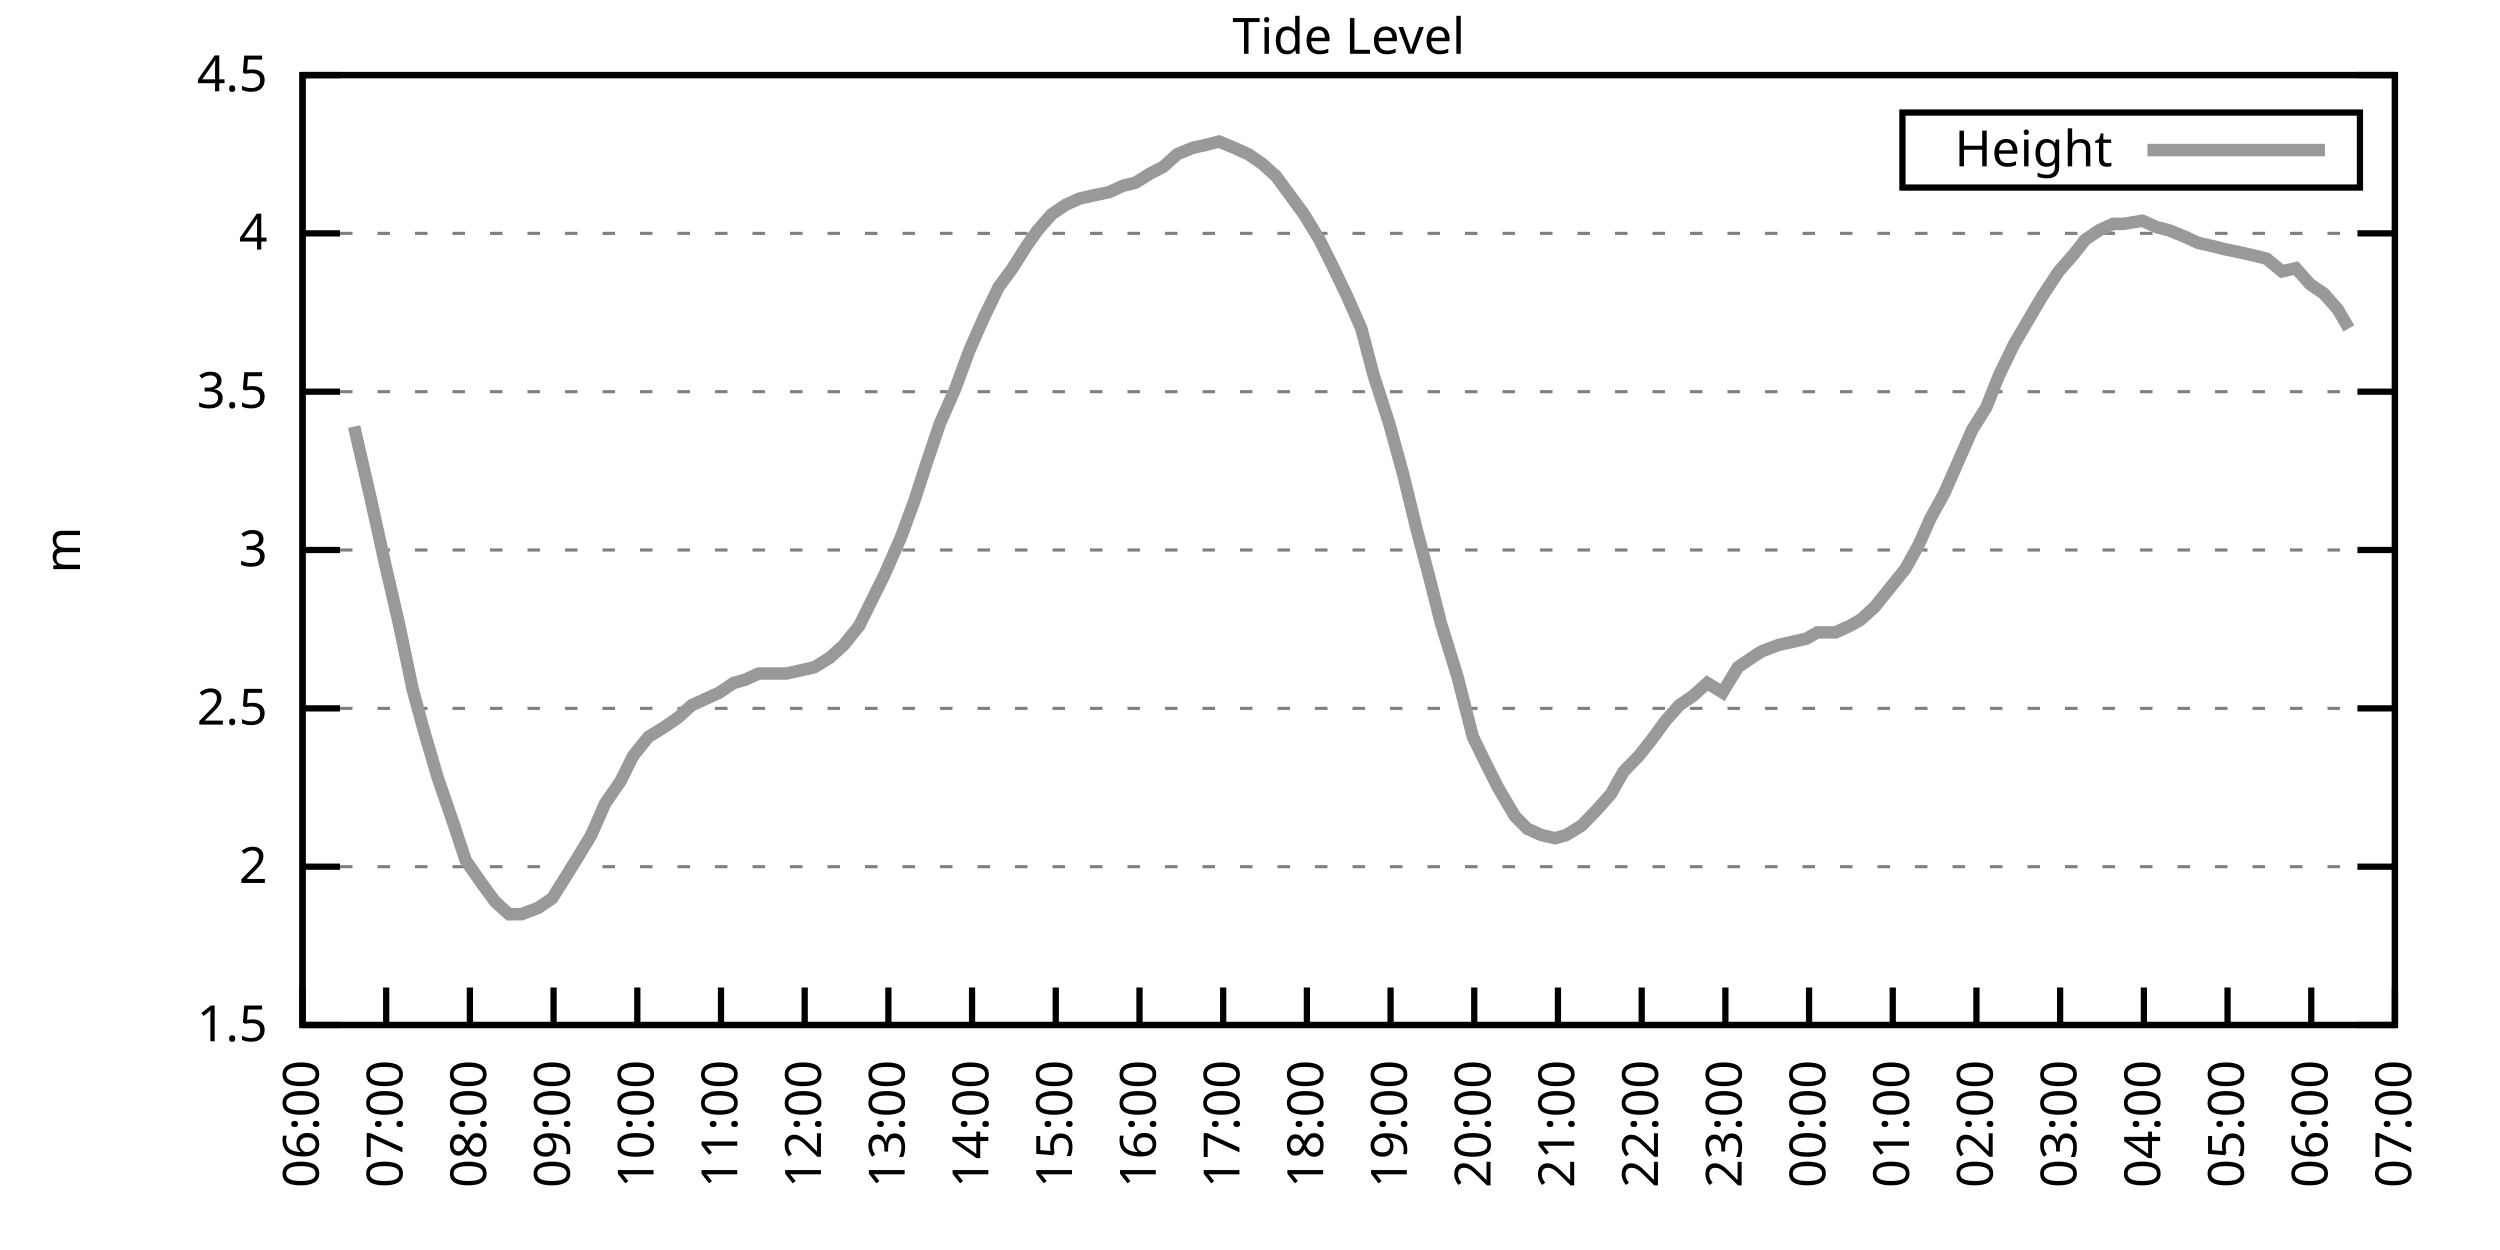
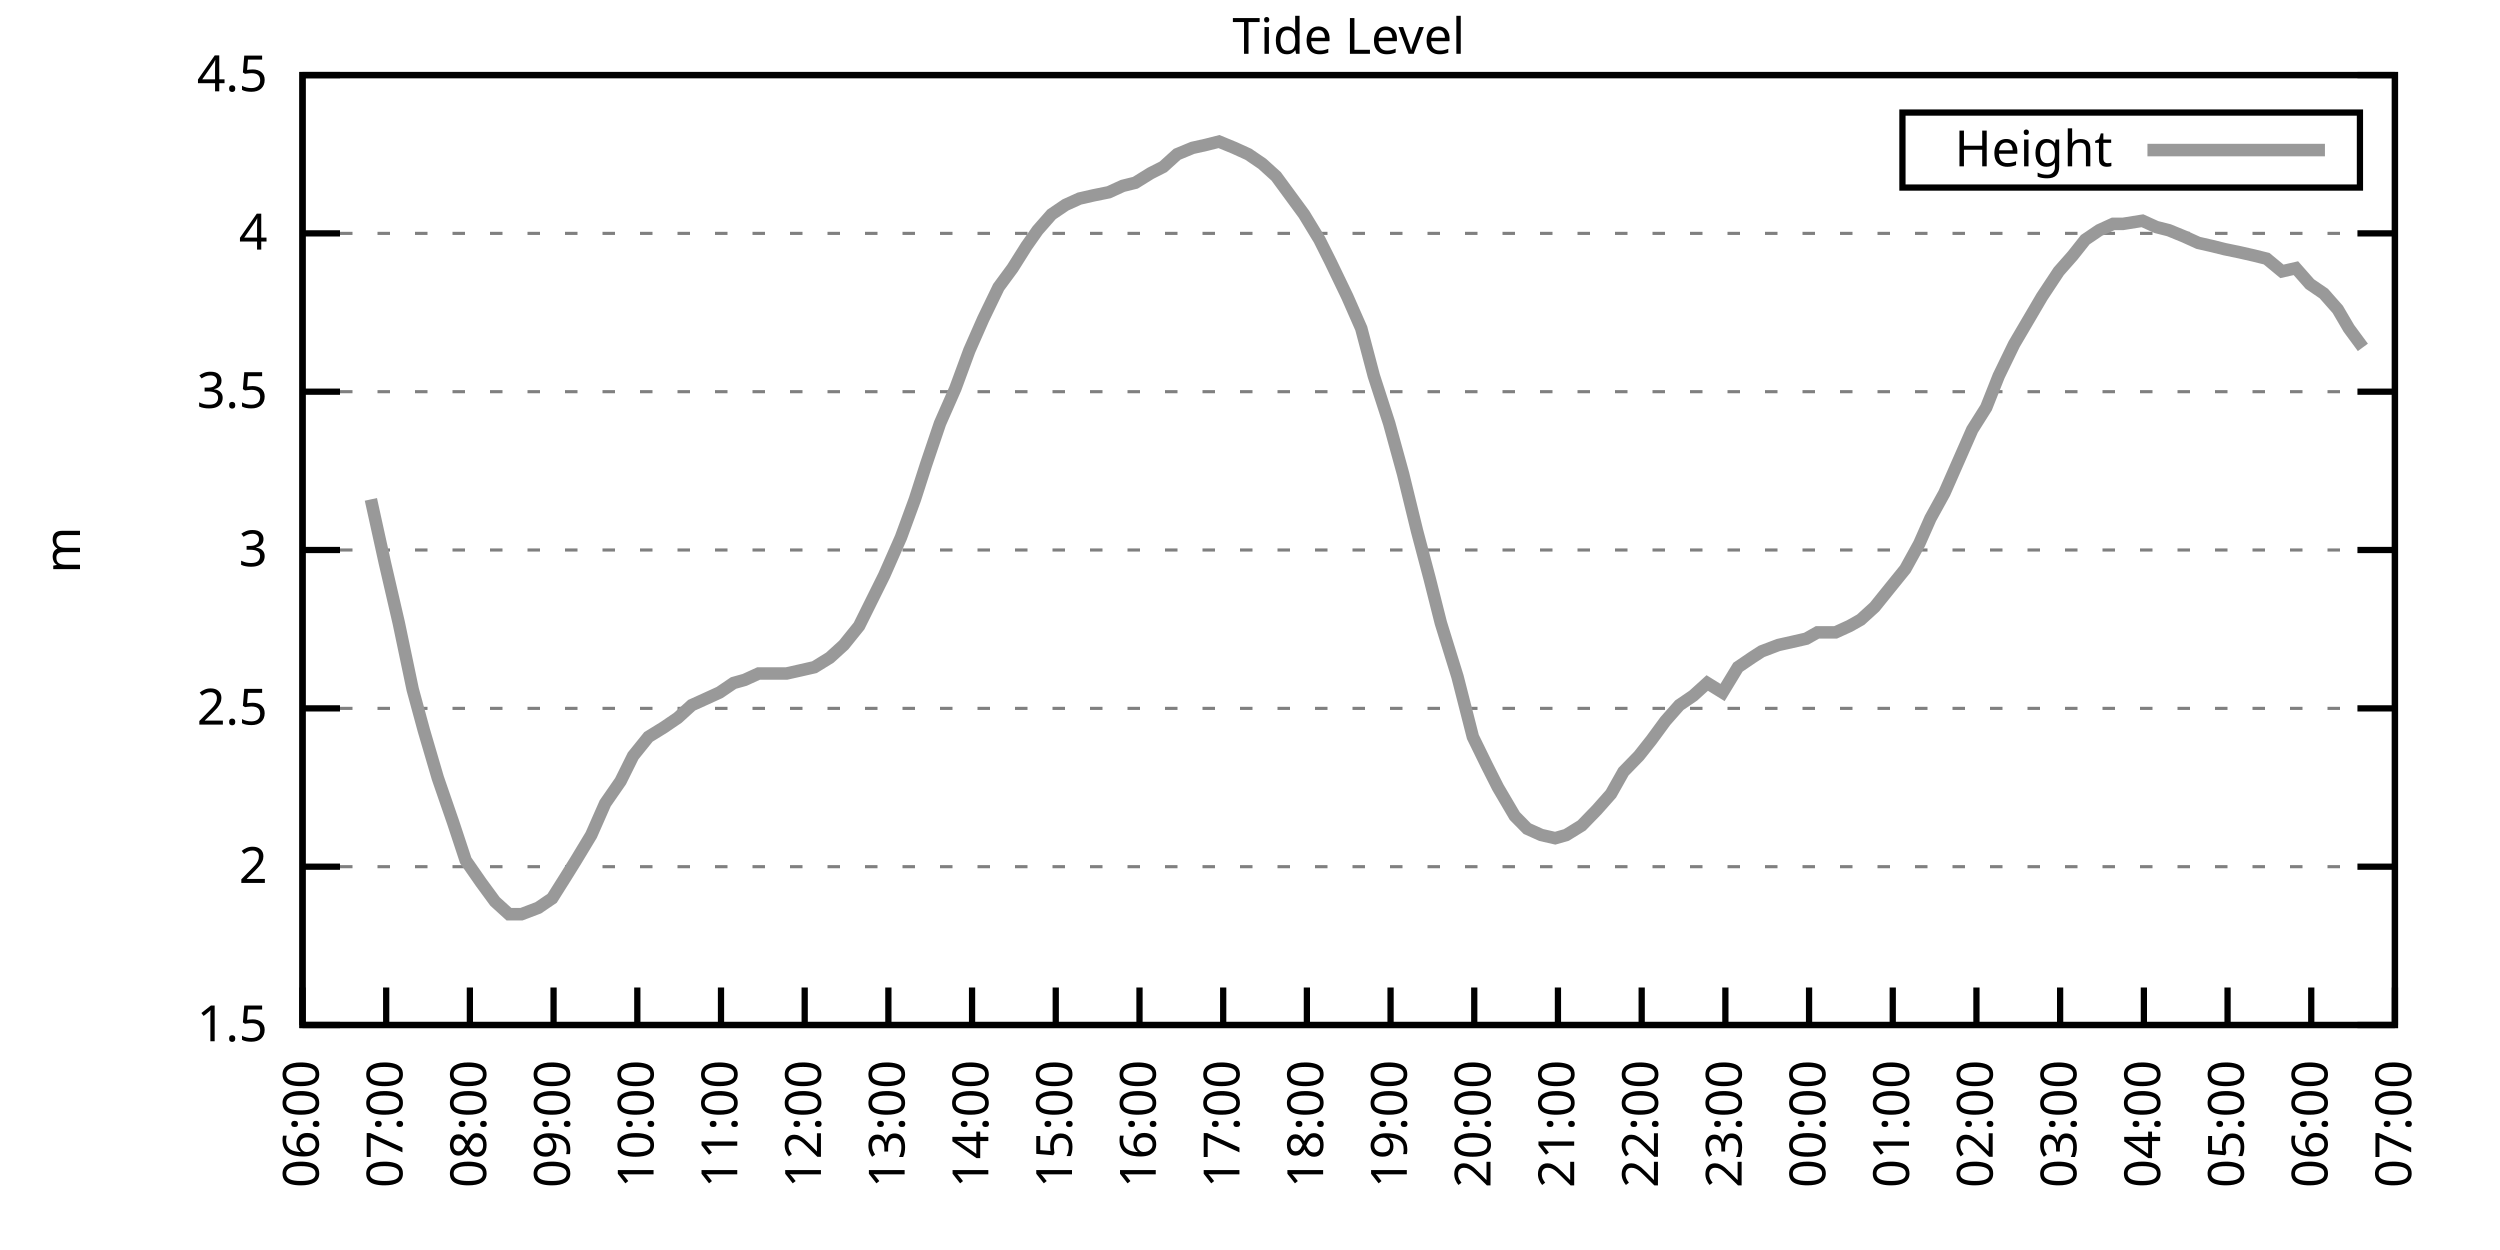
<svg xmlns="http://www.w3.org/2000/svg" xmlns:xlink="http://www.w3.org/1999/xlink" width="400" height="200" viewBox="0 0 400 200">
  <g id="gnuplot_canvas">
    <rect x="0" y="0" width="400" height="200" fill="none" />
    <defs>
      <circle id="gpDot" r="0.5" stroke-width="0.5" stroke="currentColor" />
      <path id="gpPt0" stroke-width="0.333" stroke="currentColor" d="M-1,0 h2 M0,-1 v2" />
      <path id="gpPt1" stroke-width="0.333" stroke="currentColor" d="M-1,-1 L1,1 M1,-1 L-1,1" />
      <path id="gpPt2" stroke-width="0.333" stroke="currentColor" d="M-1,0 L1,0 M0,-1 L0,1 M-1,-1 L1,1 M-1,1 L1,-1" />
      <rect id="gpPt3" stroke-width="0.333" stroke="currentColor" x="-1" y="-1" width="2" height="2" />
      <rect id="gpPt4" stroke-width="0.333" stroke="currentColor" fill="currentColor" x="-1" y="-1" width="2" height="2" />
      <circle id="gpPt5" stroke-width="0.333" stroke="currentColor" cx="0" cy="0" r="1" />
      <use xlink:href="#gpPt5" id="gpPt6" fill="currentColor" stroke="none" />
      <path id="gpPt7" stroke-width="0.333" stroke="currentColor" d="M0,-1.33 L-1.33,0.67 L1.33,0.67 z" />
      <use xlink:href="#gpPt7" id="gpPt8" fill="currentColor" stroke="none" />
      <use xlink:href="#gpPt7" id="gpPt9" stroke="currentColor" transform="rotate(180)" />
      <use xlink:href="#gpPt9" id="gpPt10" fill="currentColor" stroke="none" />
      <use xlink:href="#gpPt3" id="gpPt11" stroke="currentColor" transform="rotate(45)" />
      <use xlink:href="#gpPt11" id="gpPt12" fill="currentColor" stroke="none" />
      <path id="gpPt13" stroke-width="0.333" stroke="currentColor" d="M0,1.330 L1.265,0.411 L0.782,-1.067 L-0.782,-1.076 L-1.265,0.411 z" />
      <use xlink:href="#gpPt13" id="gpPt14" fill="currentColor" stroke="none" />
      <filter id="textbox" filterUnits="objectBoundingBox" x="0" y="0" height="1" width="1">
        <feFlood flood-color="white" flood-opacity="1" result="bgnd" />
        <feComposite in="SourceGraphic" in2="bgnd" operator="atop" />
      </filter>
      <filter id="greybox" filterUnits="objectBoundingBox" x="0" y="0" height="1" width="1">
        <feFlood flood-color="lightgrey" flood-opacity="1" result="grey" />
        <feComposite in="SourceGraphic" in2="grey" operator="atop" />
      </filter>
    </defs>
    <g fill="none" color="white" stroke="currentColor" stroke-width="1.00" stroke-linecap="butt" stroke-linejoin="miter">
</g>
    <g fill="none" color="black" stroke="currentColor" stroke-width="1.00" stroke-linecap="butt" stroke-linejoin="miter">
      <g stroke="none" shape-rendering="crispEdges">
        <polygon fill="rgb(255, 255, 255)" points="48.40,164.00 383.18,164.00 383.18,12.02 48.40,12.02 " />
      </g>
    </g>
    <g fill="none" color="black" stroke="currentColor" stroke-width="1.00" stroke-linecap="butt" stroke-linejoin="miter">
</g>
    <g fill="none" color="black" stroke="black" stroke-width="0.50" stroke-linecap="butt" stroke-linejoin="miter">
</g>
    <g fill="none" color="gray" stroke="currentColor" stroke-width="0.50" stroke-linecap="butt" stroke-linejoin="miter">
      <path stroke="gray" stroke-dasharray="2,4" class="gridline" d="M48.40,164.00 L383.19,164.00  " />
    </g>
    <g fill="none" color="gray" stroke="gray" stroke-width="1.00" stroke-linecap="butt" stroke-linejoin="miter">
</g>
    <g fill="none" color="black" stroke="currentColor" stroke-width="1.00" stroke-linecap="butt" stroke-linejoin="miter">
      <path stroke="black" d="M48.40,164.00 L54.40,164.00 M383.19,164.00 L377.19,164.00  " />
      <g transform="translate(42.80,166.60)" stroke="none" fill="black" font-family="Sans" font-size="8.00" text-anchor="end">
        <text>
          <tspan font-family="Sans"> 1.5</tspan>
        </text>
      </g>
    </g>
    <g fill="none" color="black" stroke="currentColor" stroke-width="1.00" stroke-linecap="butt" stroke-linejoin="miter">
</g>
    <g fill="none" color="black" stroke="black" stroke-width="0.50" stroke-linecap="butt" stroke-linejoin="miter">
</g>
    <g fill="none" color="gray" stroke="currentColor" stroke-width="0.50" stroke-linecap="butt" stroke-linejoin="miter">
      <path stroke="gray" stroke-dasharray="2,4" class="gridline" d="M48.40,138.67 L383.19,138.67  " />
    </g>
    <g fill="none" color="gray" stroke="gray" stroke-width="1.00" stroke-linecap="butt" stroke-linejoin="miter">
</g>
    <g fill="none" color="black" stroke="currentColor" stroke-width="1.00" stroke-linecap="butt" stroke-linejoin="miter">
      <path stroke="black" d="M48.40,138.67 L54.40,138.67 M383.19,138.67 L377.19,138.67  " />
      <g transform="translate(42.80,141.27)" stroke="none" fill="black" font-family="Sans" font-size="8.00" text-anchor="end">
        <text>
          <tspan font-family="Sans"> 2</tspan>
        </text>
      </g>
    </g>
    <g fill="none" color="black" stroke="currentColor" stroke-width="1.00" stroke-linecap="butt" stroke-linejoin="miter">
</g>
    <g fill="none" color="black" stroke="black" stroke-width="0.50" stroke-linecap="butt" stroke-linejoin="miter">
</g>
    <g fill="none" color="gray" stroke="currentColor" stroke-width="0.50" stroke-linecap="butt" stroke-linejoin="miter">
      <path stroke="gray" stroke-dasharray="2,4" class="gridline" d="M48.40,113.34 L383.19,113.34  " />
    </g>
    <g fill="none" color="gray" stroke="gray" stroke-width="1.00" stroke-linecap="butt" stroke-linejoin="miter">
</g>
    <g fill="none" color="black" stroke="currentColor" stroke-width="1.00" stroke-linecap="butt" stroke-linejoin="miter">
      <path stroke="black" d="M48.40,113.34 L54.40,113.34 M383.19,113.34 L377.19,113.34  " />
      <g transform="translate(42.80,115.94)" stroke="none" fill="black" font-family="Sans" font-size="8.00" text-anchor="end">
        <text>
          <tspan font-family="Sans"> 2.5</tspan>
        </text>
      </g>
    </g>
    <g fill="none" color="black" stroke="currentColor" stroke-width="1.00" stroke-linecap="butt" stroke-linejoin="miter">
</g>
    <g fill="none" color="black" stroke="black" stroke-width="0.50" stroke-linecap="butt" stroke-linejoin="miter">
</g>
    <g fill="none" color="gray" stroke="currentColor" stroke-width="0.50" stroke-linecap="butt" stroke-linejoin="miter">
      <path stroke="gray" stroke-dasharray="2,4" class="gridline" d="M48.40,88.00 L383.19,88.00  " />
    </g>
    <g fill="none" color="gray" stroke="gray" stroke-width="1.00" stroke-linecap="butt" stroke-linejoin="miter">
</g>
    <g fill="none" color="black" stroke="currentColor" stroke-width="1.00" stroke-linecap="butt" stroke-linejoin="miter">
      <path stroke="black" d="M48.40,88.00 L54.40,88.00 M383.19,88.00 L377.19,88.00  " />
      <g transform="translate(42.80,90.60)" stroke="none" fill="black" font-family="Sans" font-size="8.00" text-anchor="end">
        <text>
          <tspan font-family="Sans"> 3</tspan>
        </text>
      </g>
    </g>
    <g fill="none" color="black" stroke="currentColor" stroke-width="1.00" stroke-linecap="butt" stroke-linejoin="miter">
</g>
    <g fill="none" color="black" stroke="black" stroke-width="0.50" stroke-linecap="butt" stroke-linejoin="miter">
</g>
    <g fill="none" color="gray" stroke="currentColor" stroke-width="0.50" stroke-linecap="butt" stroke-linejoin="miter">
      <path stroke="gray" stroke-dasharray="2,4" class="gridline" d="M48.40,62.67 L383.19,62.67  " />
    </g>
    <g fill="none" color="gray" stroke="gray" stroke-width="1.00" stroke-linecap="butt" stroke-linejoin="miter">
</g>
    <g fill="none" color="black" stroke="currentColor" stroke-width="1.00" stroke-linecap="butt" stroke-linejoin="miter">
      <path stroke="black" d="M48.40,62.67 L54.40,62.67 M383.19,62.67 L377.19,62.67  " />
      <g transform="translate(42.80,65.27)" stroke="none" fill="black" font-family="Sans" font-size="8.00" text-anchor="end">
        <text>
          <tspan font-family="Sans"> 3.5</tspan>
        </text>
      </g>
    </g>
    <g fill="none" color="black" stroke="currentColor" stroke-width="1.00" stroke-linecap="butt" stroke-linejoin="miter">
</g>
    <g fill="none" color="black" stroke="black" stroke-width="0.50" stroke-linecap="butt" stroke-linejoin="miter">
</g>
    <g fill="none" color="gray" stroke="currentColor" stroke-width="0.50" stroke-linecap="butt" stroke-linejoin="miter">
      <path stroke="gray" stroke-dasharray="2,4" class="gridline" d="M48.40,37.34 L383.19,37.34  " />
    </g>
    <g fill="none" color="gray" stroke="gray" stroke-width="1.00" stroke-linecap="butt" stroke-linejoin="miter">
</g>
    <g fill="none" color="black" stroke="currentColor" stroke-width="1.00" stroke-linecap="butt" stroke-linejoin="miter">
      <path stroke="black" d="M48.40,37.34 L54.40,37.34 M383.19,37.34 L377.19,37.34  " />
      <g transform="translate(42.80,39.94)" stroke="none" fill="black" font-family="Sans" font-size="8.00" text-anchor="end">
        <text>
          <tspan font-family="Sans"> 4</tspan>
        </text>
      </g>
    </g>
    <g fill="none" color="black" stroke="currentColor" stroke-width="1.00" stroke-linecap="butt" stroke-linejoin="miter">
</g>
    <g fill="none" color="black" stroke="black" stroke-width="0.50" stroke-linecap="butt" stroke-linejoin="miter">
</g>
    <g fill="none" color="gray" stroke="currentColor" stroke-width="0.50" stroke-linecap="butt" stroke-linejoin="miter">
      <path stroke="gray" stroke-dasharray="2,4" class="gridline" d="M48.40,12.01 L383.19,12.01  " />
    </g>
    <g fill="none" color="gray" stroke="gray" stroke-width="1.00" stroke-linecap="butt" stroke-linejoin="miter">
</g>
    <g fill="none" color="black" stroke="currentColor" stroke-width="1.00" stroke-linecap="butt" stroke-linejoin="miter">
      <path stroke="black" d="M48.40,12.01 L54.40,12.01 M383.19,12.01 L377.19,12.01  " />
      <g transform="translate(42.80,14.61)" stroke="none" fill="black" font-family="Sans" font-size="8.00" text-anchor="end">
        <text>
          <tspan font-family="Sans"> 4.5</tspan>
        </text>
      </g>
    </g>
    <g fill="none" color="black" stroke="currentColor" stroke-width="1.00" stroke-linecap="butt" stroke-linejoin="miter">
      <path stroke="black" d="M48.40,164.00 L48.40,158.00  " />
      <g transform="translate(51.00,169.60) rotate(270.00)" stroke="none" fill="black" font-family="Sans" font-size="8.00" text-anchor="end">
        <text>
          <tspan font-family="Sans">06:00</tspan>
        </text>
      </g>
    </g>
    <g fill="none" color="black" stroke="currentColor" stroke-width="1.00" stroke-linecap="butt" stroke-linejoin="miter">
      <path stroke="black" d="M61.79,164.00 L61.79,158.00  " />
      <g transform="translate(64.39,169.60) rotate(270.00)" stroke="none" fill="black" font-family="Sans" font-size="8.00" text-anchor="end">
        <text>
          <tspan font-family="Sans">07:00</tspan>
        </text>
      </g>
    </g>
    <g fill="none" color="black" stroke="currentColor" stroke-width="1.00" stroke-linecap="butt" stroke-linejoin="miter">
      <path stroke="black" d="M75.18,164.00 L75.18,158.00  " />
      <g transform="translate(77.78,169.60) rotate(270.00)" stroke="none" fill="black" font-family="Sans" font-size="8.00" text-anchor="end">
        <text>
          <tspan font-family="Sans">08:00</tspan>
        </text>
      </g>
    </g>
    <g fill="none" color="black" stroke="currentColor" stroke-width="1.00" stroke-linecap="butt" stroke-linejoin="miter">
      <path stroke="black" d="M88.57,164.00 L88.57,158.00  " />
      <g transform="translate(91.17,169.60) rotate(270.00)" stroke="none" fill="black" font-family="Sans" font-size="8.00" text-anchor="end">
        <text>
          <tspan font-family="Sans">09:00</tspan>
        </text>
      </g>
    </g>
    <g fill="none" color="black" stroke="currentColor" stroke-width="1.00" stroke-linecap="butt" stroke-linejoin="miter">
      <path stroke="black" d="M101.97,164.00 L101.97,158.00  " />
      <g transform="translate(104.57,169.60) rotate(270.00)" stroke="none" fill="black" font-family="Sans" font-size="8.00" text-anchor="end">
        <text>
          <tspan font-family="Sans">10:00</tspan>
        </text>
      </g>
    </g>
    <g fill="none" color="black" stroke="currentColor" stroke-width="1.00" stroke-linecap="butt" stroke-linejoin="miter">
      <path stroke="black" d="M115.36,164.00 L115.36,158.00  " />
      <g transform="translate(117.96,169.60) rotate(270.00)" stroke="none" fill="black" font-family="Sans" font-size="8.00" text-anchor="end">
        <text>
          <tspan font-family="Sans">11:00</tspan>
        </text>
      </g>
    </g>
    <g fill="none" color="black" stroke="currentColor" stroke-width="1.00" stroke-linecap="butt" stroke-linejoin="miter">
      <path stroke="black" d="M128.75,164.00 L128.75,158.00  " />
      <g transform="translate(131.35,169.60) rotate(270.00)" stroke="none" fill="black" font-family="Sans" font-size="8.00" text-anchor="end">
        <text>
          <tspan font-family="Sans">12:00</tspan>
        </text>
      </g>
    </g>
    <g fill="none" color="black" stroke="currentColor" stroke-width="1.00" stroke-linecap="butt" stroke-linejoin="miter">
      <path stroke="black" d="M142.14,164.00 L142.14,158.00  " />
      <g transform="translate(144.74,169.60) rotate(270.00)" stroke="none" fill="black" font-family="Sans" font-size="8.00" text-anchor="end">
        <text>
          <tspan font-family="Sans">13:00</tspan>
        </text>
      </g>
    </g>
    <g fill="none" color="black" stroke="currentColor" stroke-width="1.00" stroke-linecap="butt" stroke-linejoin="miter">
      <path stroke="black" d="M155.53,164.00 L155.53,158.00  " />
      <g transform="translate(158.13,169.60) rotate(270.00)" stroke="none" fill="black" font-family="Sans" font-size="8.00" text-anchor="end">
        <text>
          <tspan font-family="Sans">14:00</tspan>
        </text>
      </g>
    </g>
    <g fill="none" color="black" stroke="currentColor" stroke-width="1.00" stroke-linecap="butt" stroke-linejoin="miter">
      <path stroke="black" d="M168.92,164.00 L168.92,158.00  " />
      <g transform="translate(171.52,169.60) rotate(270.00)" stroke="none" fill="black" font-family="Sans" font-size="8.00" text-anchor="end">
        <text>
          <tspan font-family="Sans">15:00</tspan>
        </text>
      </g>
    </g>
    <g fill="none" color="black" stroke="currentColor" stroke-width="1.00" stroke-linecap="butt" stroke-linejoin="miter">
      <path stroke="black" d="M182.32,164.00 L182.32,158.00  " />
      <g transform="translate(184.92,169.60) rotate(270.00)" stroke="none" fill="black" font-family="Sans" font-size="8.00" text-anchor="end">
        <text>
          <tspan font-family="Sans">16:00</tspan>
        </text>
      </g>
    </g>
    <g fill="none" color="black" stroke="currentColor" stroke-width="1.00" stroke-linecap="butt" stroke-linejoin="miter">
      <path stroke="black" d="M195.71,164.00 L195.71,158.00  " />
      <g transform="translate(198.31,169.60) rotate(270.00)" stroke="none" fill="black" font-family="Sans" font-size="8.00" text-anchor="end">
        <text>
          <tspan font-family="Sans">17:00</tspan>
        </text>
      </g>
    </g>
    <g fill="none" color="black" stroke="currentColor" stroke-width="1.00" stroke-linecap="butt" stroke-linejoin="miter">
      <path stroke="black" d="M209.10,164.00 L209.10,158.00  " />
      <g transform="translate(211.70,169.60) rotate(270.00)" stroke="none" fill="black" font-family="Sans" font-size="8.00" text-anchor="end">
        <text>
          <tspan font-family="Sans">18:00</tspan>
        </text>
      </g>
    </g>
    <g fill="none" color="black" stroke="currentColor" stroke-width="1.00" stroke-linecap="butt" stroke-linejoin="miter">
      <path stroke="black" d="M222.49,164.00 L222.49,158.00  " />
      <g transform="translate(225.09,169.60) rotate(270.00)" stroke="none" fill="black" font-family="Sans" font-size="8.00" text-anchor="end">
        <text>
          <tspan font-family="Sans">19:00</tspan>
        </text>
      </g>
    </g>
    <g fill="none" color="black" stroke="currentColor" stroke-width="1.00" stroke-linecap="butt" stroke-linejoin="miter">
      <path stroke="black" d="M235.88,164.00 L235.88,158.00  " />
      <g transform="translate(238.48,169.60) rotate(270.00)" stroke="none" fill="black" font-family="Sans" font-size="8.00" text-anchor="end">
        <text>
          <tspan font-family="Sans">20:00</tspan>
        </text>
      </g>
    </g>
    <g fill="none" color="black" stroke="currentColor" stroke-width="1.00" stroke-linecap="butt" stroke-linejoin="miter">
      <path stroke="black" d="M249.27,164.00 L249.27,158.00  " />
      <g transform="translate(251.87,169.60) rotate(270.00)" stroke="none" fill="black" font-family="Sans" font-size="8.00" text-anchor="end">
        <text>
          <tspan font-family="Sans">21:00</tspan>
        </text>
      </g>
    </g>
    <g fill="none" color="black" stroke="currentColor" stroke-width="1.00" stroke-linecap="butt" stroke-linejoin="miter">
      <path stroke="black" d="M262.67,164.00 L262.67,158.00  " />
      <g transform="translate(265.27,169.60) rotate(270.00)" stroke="none" fill="black" font-family="Sans" font-size="8.00" text-anchor="end">
        <text>
          <tspan font-family="Sans">22:00</tspan>
        </text>
      </g>
    </g>
    <g fill="none" color="black" stroke="currentColor" stroke-width="1.00" stroke-linecap="butt" stroke-linejoin="miter">
      <path stroke="black" d="M276.06,164.00 L276.06,158.00  " />
      <g transform="translate(278.66,169.60) rotate(270.00)" stroke="none" fill="black" font-family="Sans" font-size="8.00" text-anchor="end">
        <text>
          <tspan font-family="Sans">23:00</tspan>
        </text>
      </g>
    </g>
    <g fill="none" color="black" stroke="currentColor" stroke-width="1.00" stroke-linecap="butt" stroke-linejoin="miter">
      <path stroke="black" d="M289.45,164.00 L289.45,158.00  " />
      <g transform="translate(292.05,169.60) rotate(270.00)" stroke="none" fill="black" font-family="Sans" font-size="8.00" text-anchor="end">
        <text>
          <tspan font-family="Sans">00:00</tspan>
        </text>
      </g>
    </g>
    <g fill="none" color="black" stroke="currentColor" stroke-width="1.00" stroke-linecap="butt" stroke-linejoin="miter">
      <path stroke="black" d="M302.84,164.00 L302.84,158.00  " />
      <g transform="translate(305.44,169.60) rotate(270.00)" stroke="none" fill="black" font-family="Sans" font-size="8.00" text-anchor="end">
        <text>
          <tspan font-family="Sans">01:00</tspan>
        </text>
      </g>
    </g>
    <g fill="none" color="black" stroke="currentColor" stroke-width="1.00" stroke-linecap="butt" stroke-linejoin="miter">
      <path stroke="black" d="M316.23,164.00 L316.23,158.00  " />
      <g transform="translate(318.83,169.60) rotate(270.00)" stroke="none" fill="black" font-family="Sans" font-size="8.00" text-anchor="end">
        <text>
          <tspan font-family="Sans">02:00</tspan>
        </text>
      </g>
    </g>
    <g fill="none" color="black" stroke="currentColor" stroke-width="1.00" stroke-linecap="butt" stroke-linejoin="miter">
      <path stroke="black" d="M329.62,164.00 L329.62,158.00  " />
      <g transform="translate(332.22,169.60) rotate(270.00)" stroke="none" fill="black" font-family="Sans" font-size="8.00" text-anchor="end">
        <text>
          <tspan font-family="Sans">03:00</tspan>
        </text>
      </g>
    </g>
    <g fill="none" color="black" stroke="currentColor" stroke-width="1.00" stroke-linecap="butt" stroke-linejoin="miter">
      <path stroke="black" d="M343.02,164.00 L343.02,158.00  " />
      <g transform="translate(345.62,169.60) rotate(270.00)" stroke="none" fill="black" font-family="Sans" font-size="8.00" text-anchor="end">
        <text>
          <tspan font-family="Sans">04:00</tspan>
        </text>
      </g>
    </g>
    <g fill="none" color="black" stroke="currentColor" stroke-width="1.00" stroke-linecap="butt" stroke-linejoin="miter">
      <path stroke="black" d="M356.41,164.00 L356.41,158.00  " />
      <g transform="translate(359.01,169.60) rotate(270.00)" stroke="none" fill="black" font-family="Sans" font-size="8.00" text-anchor="end">
        <text>
          <tspan font-family="Sans">05:00</tspan>
        </text>
      </g>
    </g>
    <g fill="none" color="black" stroke="currentColor" stroke-width="1.00" stroke-linecap="butt" stroke-linejoin="miter">
      <path stroke="black" d="M369.80,164.00 L369.80,158.00  " />
      <g transform="translate(372.40,169.60) rotate(270.00)" stroke="none" fill="black" font-family="Sans" font-size="8.00" text-anchor="end">
        <text>
          <tspan font-family="Sans">06:00</tspan>
        </text>
      </g>
    </g>
    <g fill="none" color="black" stroke="currentColor" stroke-width="1.00" stroke-linecap="butt" stroke-linejoin="miter">
      <path stroke="black" d="M383.19,164.00 L383.19,158.00  " />
      <g transform="translate(385.79,169.60) rotate(270.00)" stroke="none" fill="black" font-family="Sans" font-size="8.00" text-anchor="end">
        <text>
          <tspan font-family="Sans">07:00</tspan>
        </text>
      </g>
    </g>
    <g fill="none" color="black" stroke="currentColor" stroke-width="1.00" stroke-linecap="butt" stroke-linejoin="miter">
</g>
    <g fill="none" color="black" stroke="currentColor" stroke-width="1.00" stroke-linecap="butt" stroke-linejoin="miter">
      <path stroke="black" d="M48.40,12.01 L48.40,164.00 L383.19,164.00 L383.19,12.01 L48.40,12.01 Z  " />
    </g>
    <g fill="none" color="black" stroke="currentColor" stroke-width="1.00" stroke-linecap="butt" stroke-linejoin="miter">
</g>
    <g fill="none" color="black" stroke="currentColor" stroke-width="1.00" stroke-linecap="butt" stroke-linejoin="miter">
      <path stroke="black" d="M304.39,30.01 L304.39,18.01 L377.59,18.01 L377.59,30.01 L304.39,30.01 Z  " />
    </g>
    <g id="Tide_level_plot_1">
      <g fill="none" color="white" stroke="black" stroke-width="2.00" stroke-linecap="butt" stroke-linejoin="miter">
</g>
      <g fill="none" color="black" stroke="currentColor" stroke-width="2.00" stroke-linecap="butt" stroke-linejoin="miter">
        <g transform="translate(337.99,26.61)" stroke="none" fill="black" font-family="Sans" font-size="8.00" text-anchor="end">
          <text>
            <tspan font-family="Sans">Height</tspan>
          </text>
        </g>
      </g>
      <g fill="none" color="black" stroke="currentColor" stroke-width="2.00" stroke-linecap="butt" stroke-linejoin="miter">
-         <path stroke="rgb(153, 153, 153)" d="M343.59,24.01 L371.99,24.01 M56.66,68.25 L59.34,79.90 L61.57,90.03 L63.80,99.66 L66.03,110.30 L67.82,116.88   L70.05,124.48 L72.50,131.58 L74.51,137.66 L76.97,141.20 L79.20,144.24 L81.43,146.27 L83.44,146.27 L86.12,145.25   L88.35,143.73 L90.58,140.19 L92.15,137.66 L94.60,133.60 L96.83,128.54 L99.29,124.99 L101.30,120.94 L103.75,117.90   L106.21,116.38 L108.44,114.86 L110.67,112.83 L112.90,111.82 L115.13,110.80 L117.37,109.28 L119.15,108.78 L121.38,107.76   L123.62,107.76 L125.85,107.76 L128.08,107.26 L130.31,106.75 L132.77,105.23 L135.00,103.20 L137.45,100.16 L139.46,96.11   L141.47,92.06 L144.15,85.98 L146.38,79.90 L148.17,74.33 L150.40,67.74 L152.85,62.17 L155.09,56.09 L157.32,51.02   L159.77,45.95 L162.01,42.91 L164.24,39.37 L166.02,36.84 L168.25,34.30 L170.49,32.78 L172.72,31.77 L174.95,31.26   L177.41,30.76 L179.64,29.74 L181.65,29.24 L184.10,27.72 L186.11,26.70 L188.34,24.68 L190.80,23.66 L193.03,23.16   L195.04,22.65 L197.49,23.66 L199.73,24.68 L201.96,26.20 L204.19,28.22 L206.42,31.26 L208.65,34.30 L211.11,38.35   L212.89,41.90 L215.57,47.47 L217.80,52.54 L219.81,60.14 L222.27,67.74 L224.50,75.85 L226.73,84.97 L228.74,92.56   L230.53,99.66 L233.20,108.27 L235.66,117.90 L237.89,122.46 L239.68,126.00 L242.36,130.56 L244.36,132.59 L246.60,133.60   L248.83,134.11 L250.61,133.60 L253.07,132.08 L255.52,129.55 L257.76,127.02 L259.76,123.47 L262.22,120.94 L264.23,118.40   L266.46,115.36 L268.69,112.83 L270.92,111.31 L273.16,109.28 L275.61,110.80 L278.07,106.75 L280.30,105.23 L281.86,104.22   L284.54,103.20 L286.77,102.70 L289.00,102.19 L290.79,101.18 L293.69,101.18 L295.92,100.16 L297.71,99.15 L299.94,97.12   L302.39,94.08 L304.85,91.04 L307.08,86.99 L308.87,82.94 L311.10,78.89 L313.33,73.82 L315.56,68.75 L317.79,65.21   L319.80,60.14 L322.26,55.07 L326.72,47.47 L329.40,43.42 L331.63,40.89 L333.64,38.35 L335.87,36.84 L338.10,35.82   L339.67,35.82 L342.79,35.32 L345.02,36.33 L347.03,36.84 L349.49,37.85 L351.72,38.86 L353.95,39.37 L355.96,39.87   L358.42,40.38 L360.65,40.89 L362.66,41.39 L365.11,43.42 L367.34,42.91 L369.58,45.45 L371.81,46.97 L374.04,49.50   L375.82,52.54  " />
+         <path stroke="rgb(153, 153, 153)" d="M343.59,24.01 L371.99,24.01 M59.34,79.90 L61.57,90.03 L63.80,99.66 L66.03,110.30 L67.82,116.88 L70.05,124.48   L72.50,131.58 L74.51,137.66 L76.97,141.20 L79.20,144.24 L81.43,146.27 L83.44,146.27 L86.12,145.25 L88.35,143.73   L90.58,140.19 L92.15,137.66 L94.60,133.60 L96.83,128.54 L99.29,124.99 L101.30,120.94 L103.75,117.90 L106.21,116.38   L108.44,114.86 L110.67,112.83 L112.90,111.82 L115.13,110.80 L117.37,109.28 L119.15,108.78 L121.38,107.76 L123.62,107.76   L125.85,107.76 L128.08,107.26 L130.31,106.75 L132.77,105.23 L135.00,103.20 L137.45,100.16 L139.46,96.11 L141.47,92.06   L144.15,85.98 L146.38,79.90 L148.17,74.33 L150.40,67.74 L152.85,62.17 L155.09,56.09 L157.32,51.02 L159.77,45.95   L162.01,42.91 L164.24,39.37 L166.02,36.84 L168.25,34.30 L170.49,32.78 L172.72,31.77 L174.95,31.26 L177.41,30.76   L179.64,29.74 L181.65,29.24 L184.10,27.72 L186.11,26.70 L188.34,24.68 L190.80,23.66 L193.03,23.16 L195.04,22.65   L197.49,23.66 L199.73,24.68 L201.96,26.20 L204.19,28.22 L206.42,31.26 L208.65,34.30 L211.11,38.35 L212.89,41.90   L215.57,47.47 L217.80,52.54 L219.81,60.14 L222.27,67.74 L224.50,75.85 L226.73,84.97 L228.74,92.56 L230.53,99.66   L233.20,108.27 L235.66,117.90 L237.89,122.46 L239.68,126.00 L242.36,130.56 L244.36,132.59 L246.60,133.60 L248.83,134.11   L250.61,133.60 L253.07,132.08 L255.52,129.55 L257.76,127.02 L259.76,123.47 L262.22,120.94 L264.23,118.40 L266.46,115.36   L268.69,112.83 L270.92,111.31 L273.16,109.28 L275.61,110.80 L278.07,106.75 L280.30,105.23 L281.86,104.22 L284.54,103.20   L286.77,102.70 L289.00,102.19 L290.79,101.18 L293.69,101.18 L295.92,100.16 L297.71,99.15 L299.94,97.12 L302.39,94.08   L304.85,91.04 L307.08,86.99 L308.87,82.94 L311.10,78.89 L313.33,73.82 L315.56,68.75 L317.79,65.21 L319.80,60.14   L322.26,55.07 L326.72,47.47 L329.40,43.42 L331.63,40.89 L333.64,38.35 L335.87,36.84 L338.10,35.82 L339.67,35.82   L342.79,35.32 L345.02,36.33 L347.03,36.84 L349.49,37.85 L351.72,38.86 L353.95,39.37 L355.96,39.87 L358.42,40.38   L360.65,40.89 L362.66,41.39 L365.11,43.42 L367.34,42.91 L369.58,45.45 L371.81,46.97 L374.04,49.50 L375.82,52.54   L378.06,55.58  " />
      </g>
    </g>
    <g fill="none" color="black" stroke="currentColor" stroke-width="2.00" stroke-linecap="butt" stroke-linejoin="miter">
</g>
    <g fill="none" color="black" stroke="black" stroke-width="1.00" stroke-linecap="butt" stroke-linejoin="miter">
</g>
    <g fill="none" color="black" stroke="currentColor" stroke-width="1.00" stroke-linecap="butt" stroke-linejoin="miter">
      <path stroke="black" d="M48.40,12.01 L48.40,164.00 L383.19,164.00 L383.19,12.01 L48.40,12.01 Z  " />
      <g transform="translate(12.80,88.01) rotate(270.00)" stroke="none" fill="black" font-family="Sans" font-size="8.00" text-anchor="middle">
        <text>
          <tspan font-family="Sans">m</tspan>
        </text>
      </g>
    </g>
    <g fill="none" color="black" stroke="currentColor" stroke-width="1.00" stroke-linecap="butt" stroke-linejoin="miter">
</g>
    <g fill="none" color="black" stroke="currentColor" stroke-width="1.00" stroke-linecap="butt" stroke-linejoin="miter">
      <g transform="translate(215.79,8.61)" stroke="none" fill="black" font-family="Sans" font-size="8.00" text-anchor="middle">
        <text>
          <tspan font-family="Sans">Tide Level</tspan>
        </text>
      </g>
    </g>
    <g fill="none" color="black" stroke="currentColor" stroke-width="1.00" stroke-linecap="butt" stroke-linejoin="miter">
</g>
  </g>
</svg>
